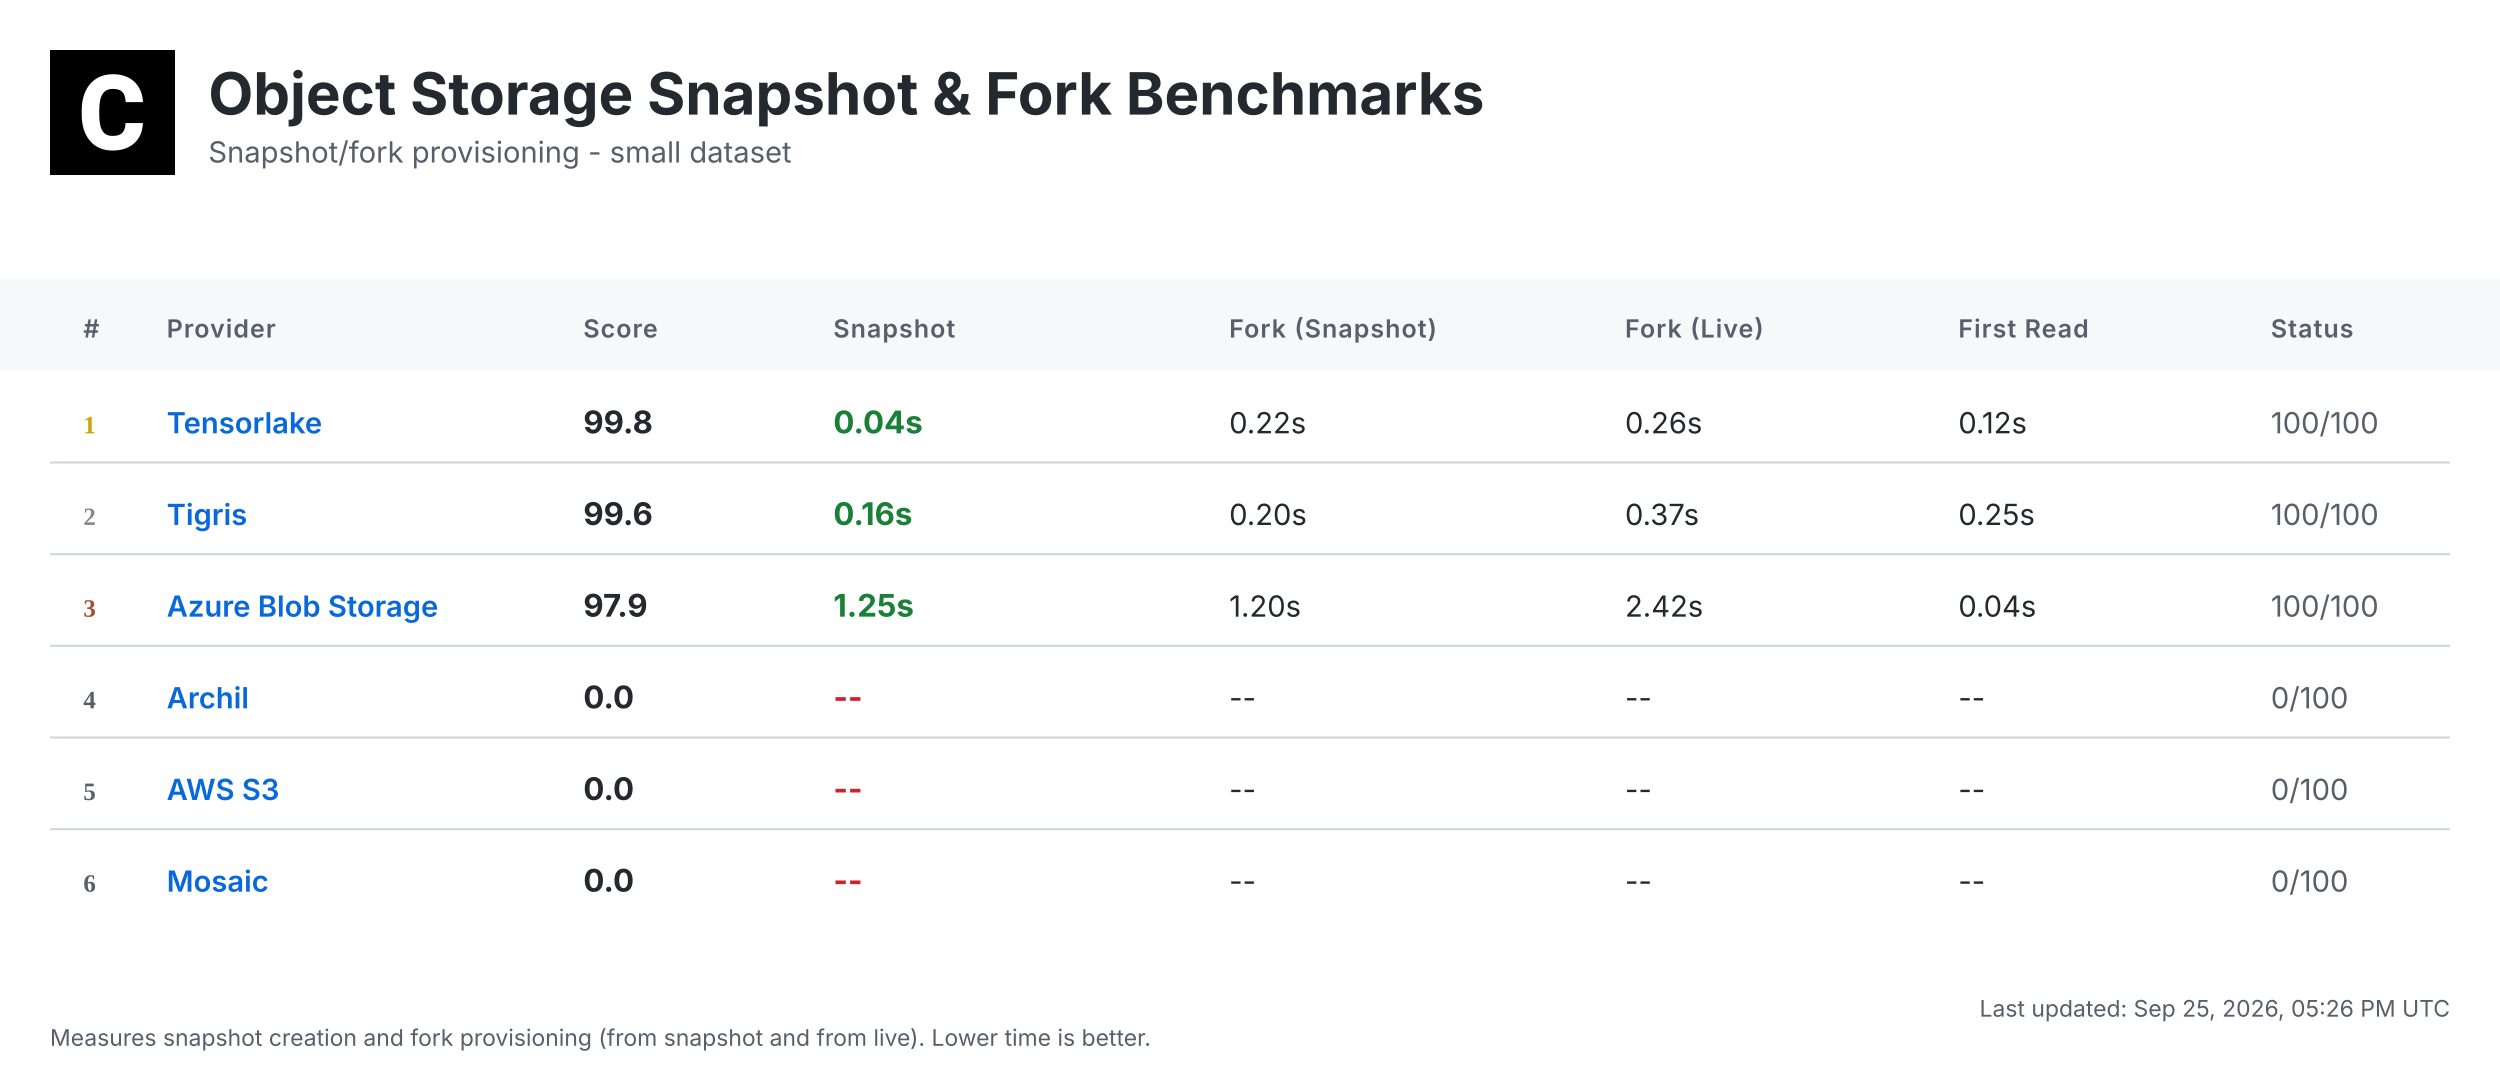
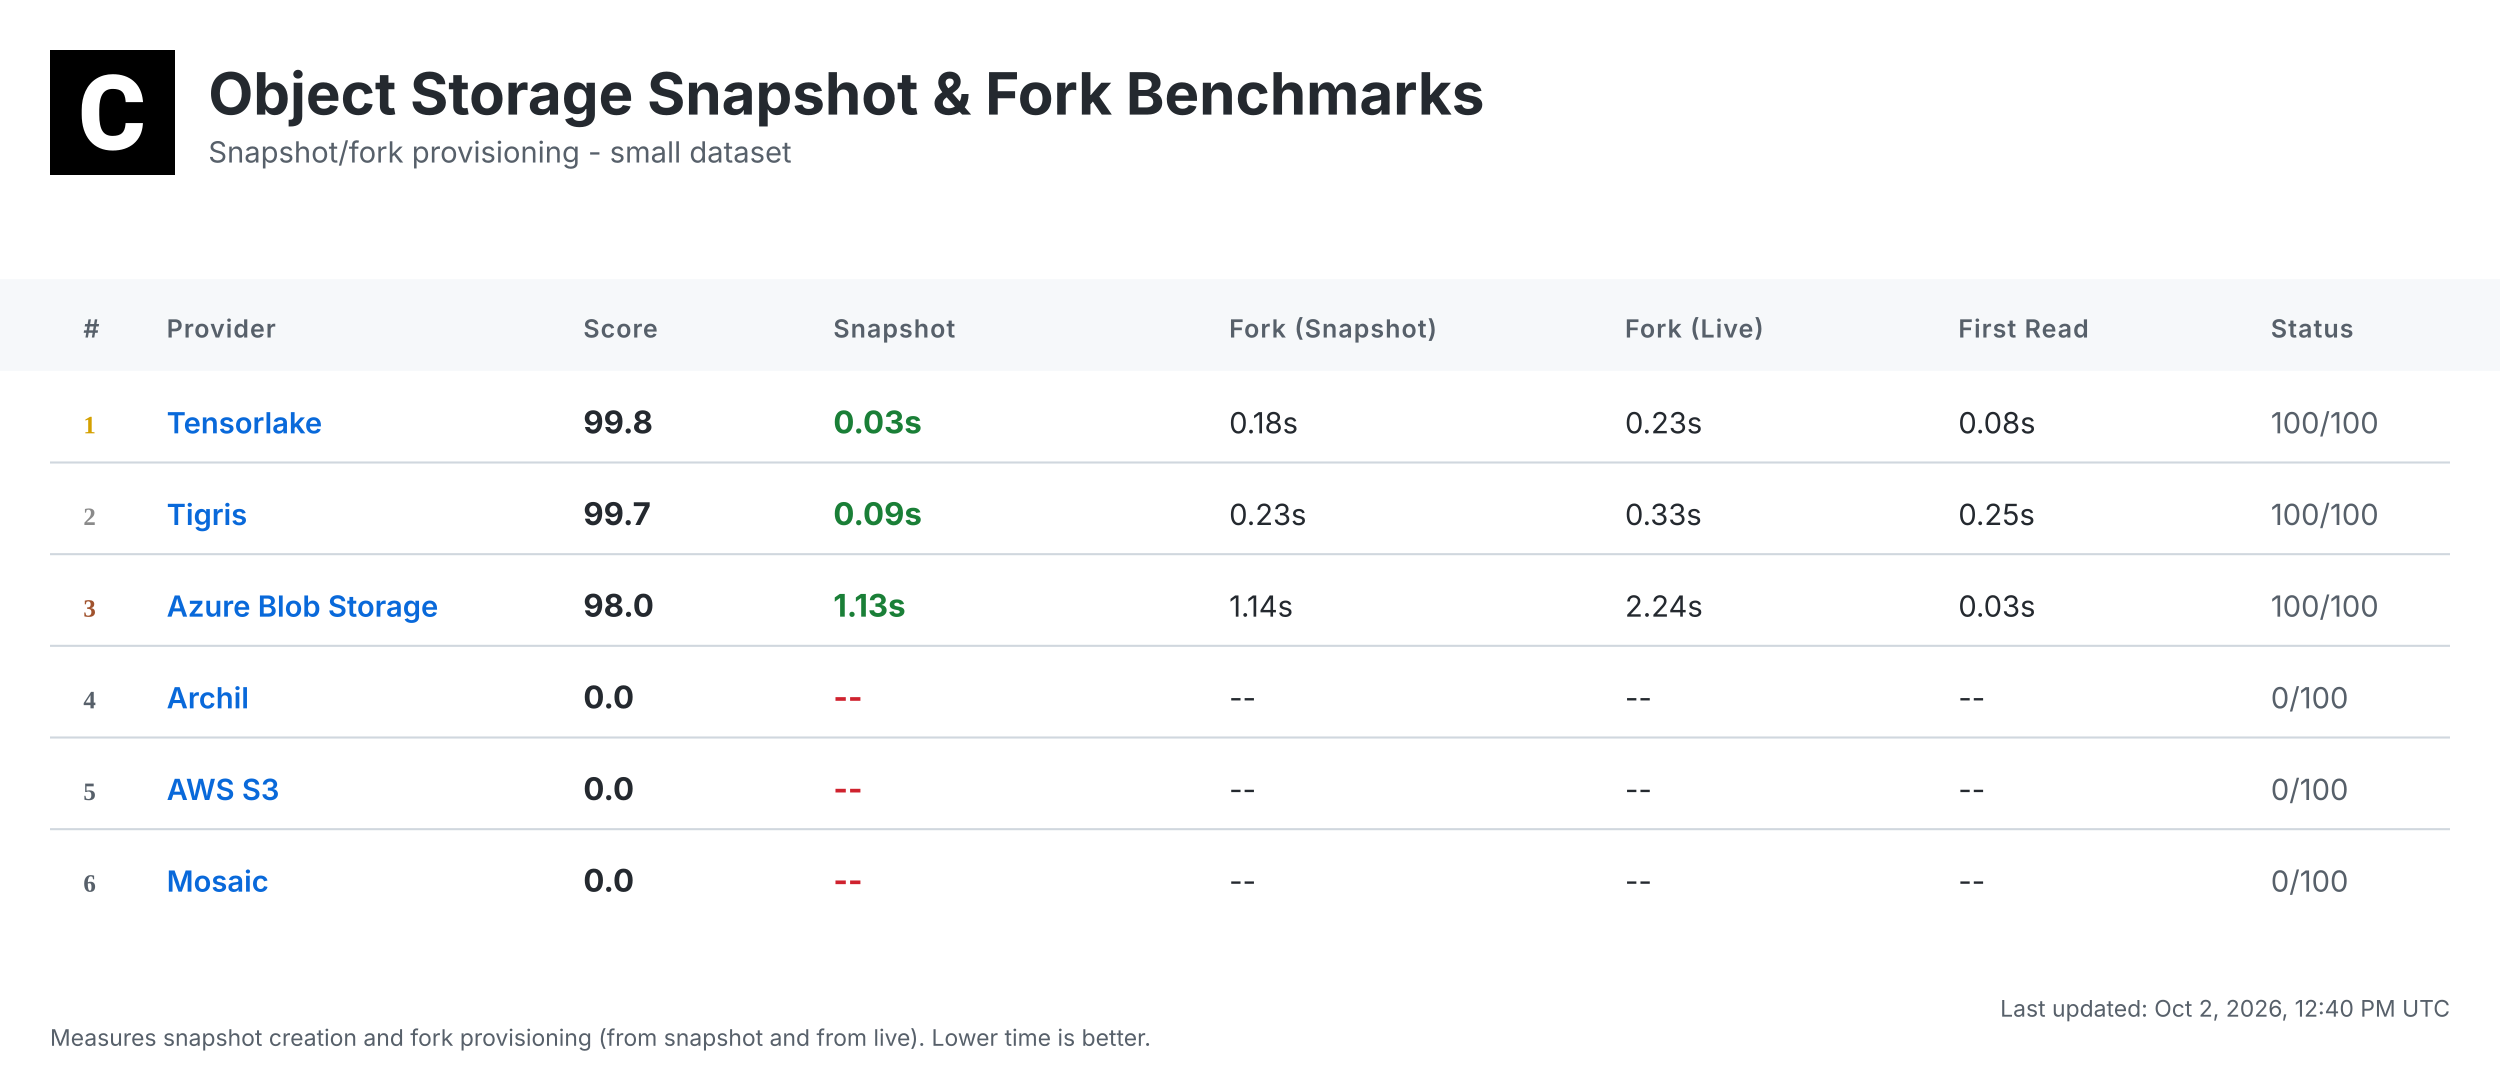
<svg xmlns="http://www.w3.org/2000/svg" width="1200" height="516" viewBox="0 0 1200 516">
  <defs>
    <linearGradient id="headerGrad" x1="0%" y1="0%" x2="100%" y2="100%">
      <stop offset="0%" style="stop-color:#f6f8fa;stop-opacity:1" />
      <stop offset="100%" style="stop-color:#ffffff;stop-opacity:1" />
    </linearGradient>
  </defs>
  <style>
    .bg { fill: #ffffff; }
    .header-bg { fill: url(#headerGrad); }
    .table-header-bg { fill: #f6f8fa; }
    .table-header { font: 600 12px 'Inter', 'SF Pro Display', -apple-system, BlinkMacSystemFont, 'Segoe UI', Roboto, Helvetica, Arial, sans-serif; fill: #57606a; text-transform: uppercase; letter-spacing: 0.5px; }
    .row { font: 14px 'Inter', 'SF Pro Display', -apple-system, BlinkMacSystemFont, 'Segoe UI', Roboto, Helvetica, Arial, sans-serif; fill: #24292f; }
    .rank { font-weight: 700; fill: #57606a; }
    .rank-1 { fill: #d4a000; }
    .rank-2 { fill: #8a8a8a; }
    .rank-3 { fill: #a0522d; }
    .provider { font-weight: 600; fill: #0969da; }
    .metric { font-weight: 700; font-size: 15px; }
    .fast { fill: #1a7f37; }
    .medium { fill: #9a6700; }
    .slow { fill: #cf222e; }
    .status { fill: #57606a; }
    .divider { stroke: #d0d7de; stroke-width: 1; }
    .timestamp { font: 11px 'Inter', 'SF Pro Display', -apple-system, BlinkMacSystemFont, 'Segoe UI', Roboto, Helvetica, Arial, sans-serif; fill: #57606a; }
    .title { font: bold 28px 'Inter', 'SF Pro Display', -apple-system, BlinkMacSystemFont, 'Segoe UI', Roboto, Helvetica, Arial, sans-serif; fill: #24292f; }
    .subtitle { font: 14px 'Inter', 'SF Pro Display', -apple-system, BlinkMacSystemFont, 'Segoe UI', Roboto, Helvetica, Arial, sans-serif; fill: #57606a; }
  </style>
  <rect class="bg" width="1200" height="516" />
  <g transform="translate(24, 24)">
    <rect width="60" height="60" fill="#000000" />
    <g transform="scale(0.035) translate(0, 0)">
      <path fill="#ffffff" d="M1036.26,1002.28h237.87l-.93,19.09c-8.38,110.32-49.81,198.3-123.82,262.07-73.09,63.31-170.84,95.43-290.48,95.43-130.81,0-235.55-44.69-311.43-133.6-74.48-87.98-112.65-209.48-112.65-361.23v-60.51c0-96.83,17.7-183.41,51.68-257.43,34.91-74.95,85.19-133.61,149.89-173.63,64.7-40.04,140.12-60.52,225.3-60.52,117.77,0,214.13,32.12,286.29,95.9,72.62,63.3,114.98,153.61,126.15,267.67l1.86,19.08h-238.34l-.93-15.83c-4.65-59.11-20.95-101.94-47.95-127.08-27-25.6-69.83-38.17-127.08-38.17-61.91,0-107.06,20.95-137.33,65.17-31.65,45.15-47.94,117.77-48.87,215.53v74.48c0,102.41,15.36,177.83,45.62,223.91,28.86,44.22,74.01,65.63,137.79,65.63,58.19,0,101.48-12.57,128.95-38.17,26.99-25.14,43.29-66.1,47.48-121.5l.93-16.3Z" />
    </g>
  </g>
  <text class="title" x="100" y="55">Object Storage Snapshot &amp; Fork Benchmarks</text>
  <text class="subtitle" x="100" y="78">Snapshot/fork provisioning - small dataset</text>
  <rect class="table-header-bg" y="134" width="1200" height="44" />
  <text class="table-header" x="40" y="162">#</text>
  <text class="table-header" x="80" y="162">Provider</text>
  <text class="table-header" x="280" y="162">Score</text>
  <text class="table-header" x="400" y="162">Snapshot</text>
  <text class="table-header" x="590" y="162">Fork (Snapshot)</text>
  <text class="table-header" x="780" y="162">Fork (Live)</text>
  <text class="table-header" x="940" y="162">First Read</text>
  <text class="table-header" x="1090" y="162">Status</text>
  <text class="rank rank-1" x="40" y="208">1</text>
  <text class="row provider" x="80" y="208">Tensorlake</text>
  <text class="row metric" x="280" y="208">99.8</text>
-   <text class="row metric fast" x="400" y="208">0.04s</text>
-   <text class="row" x="590" y="208">0.22s</text>
-   <text class="row" x="780" y="208">0.26s</text>
-   <text class="row" x="940" y="208">0.12s</text>
+   <text class="row metric fast" x="400" y="208">0.03s</text>
+   <text class="row" x="590" y="208">0.18s</text>
+   <text class="row" x="780" y="208">0.23s</text>
+   <text class="row" x="940" y="208">0.08s</text>
  <text class="row status" x="1090" y="208">100/100</text>
  <line class="divider" x1="24" y1="222" x2="1176" y2="222" />
  <text class="rank rank-2" x="40" y="252">2</text>
  <text class="row provider" x="80" y="252">Tigris</text>
-   <text class="row metric" x="280" y="252">99.6</text>
-   <text class="row metric fast" x="400" y="252">0.16s</text>
-   <text class="row" x="590" y="252">0.20s</text>
-   <text class="row" x="780" y="252">0.37s</text>
+   <text class="row metric" x="280" y="252">99.7</text>
+   <text class="row metric fast" x="400" y="252">0.09s</text>
+   <text class="row" x="590" y="252">0.23s</text>
+   <text class="row" x="780" y="252">0.33s</text>
  <text class="row" x="940" y="252">0.25s</text>
  <text class="row status" x="1090" y="252">100/100</text>
  <line class="divider" x1="24" y1="266" x2="1176" y2="266" />
  <text class="rank rank-3" x="40" y="296">3</text>
  <text class="row provider" x="80" y="296">Azure Blob Storage</text>
-   <text class="row metric" x="280" y="296">97.9</text>
-   <text class="row metric fast" x="400" y="296">1.25s</text>
-   <text class="row" x="590" y="296">1.20s</text>
-   <text class="row" x="780" y="296">2.42s</text>
-   <text class="row" x="940" y="296">0.04s</text>
+   <text class="row metric" x="280" y="296">98.0</text>
+   <text class="row metric fast" x="400" y="296">1.13s</text>
+   <text class="row" x="590" y="296">1.14s</text>
+   <text class="row" x="780" y="296">2.24s</text>
+   <text class="row" x="940" y="296">0.03s</text>
  <text class="row status" x="1090" y="296">100/100</text>
  <line class="divider" x1="24" y1="310" x2="1176" y2="310" />
  <text class="rank" x="40" y="340">4</text>
  <text class="row provider" x="80" y="340">Archil</text>
  <text class="row metric" x="280" y="340">0.0</text>
  <text class="row metric slow" x="400" y="340">--</text>
  <text class="row" x="590" y="340">--</text>
  <text class="row" x="780" y="340">--</text>
  <text class="row" x="940" y="340">--</text>
  <text class="row status" x="1090" y="340">0/100</text>
  <line class="divider" x1="24" y1="354" x2="1176" y2="354" />
  <text class="rank" x="40" y="384">5</text>
  <text class="row provider" x="80" y="384">AWS S3</text>
  <text class="row metric" x="280" y="384">0.0</text>
  <text class="row metric slow" x="400" y="384">--</text>
  <text class="row" x="590" y="384">--</text>
  <text class="row" x="780" y="384">--</text>
  <text class="row" x="940" y="384">--</text>
  <text class="row status" x="1090" y="384">0/100</text>
  <line class="divider" x1="24" y1="398" x2="1176" y2="398" />
  <text class="rank" x="40" y="428">6</text>
  <text class="row provider" x="80" y="428">Mosaic</text>
  <text class="row metric" x="280" y="428">0.0</text>
  <text class="row metric slow" x="400" y="428">--</text>
  <text class="row" x="590" y="428">--</text>
  <text class="row" x="780" y="428">--</text>
  <text class="row" x="940" y="428">--</text>
  <text class="row status" x="1090" y="428">0/100</text>
-   <text class="timestamp" x="1176" y="488" text-anchor="end">Last updated: Sep 25, 2026, 05:26 PM UTC</text>
+   <text class="timestamp" x="1176" y="488" text-anchor="end">Last updated: Oct 2, 2026, 12:40 PM UTC</text>
  <text class="timestamp" x="24" y="502">Measures snapshot creation and fork provisioning (from snapshot and from live). Lower time is better.</text>
</svg>
